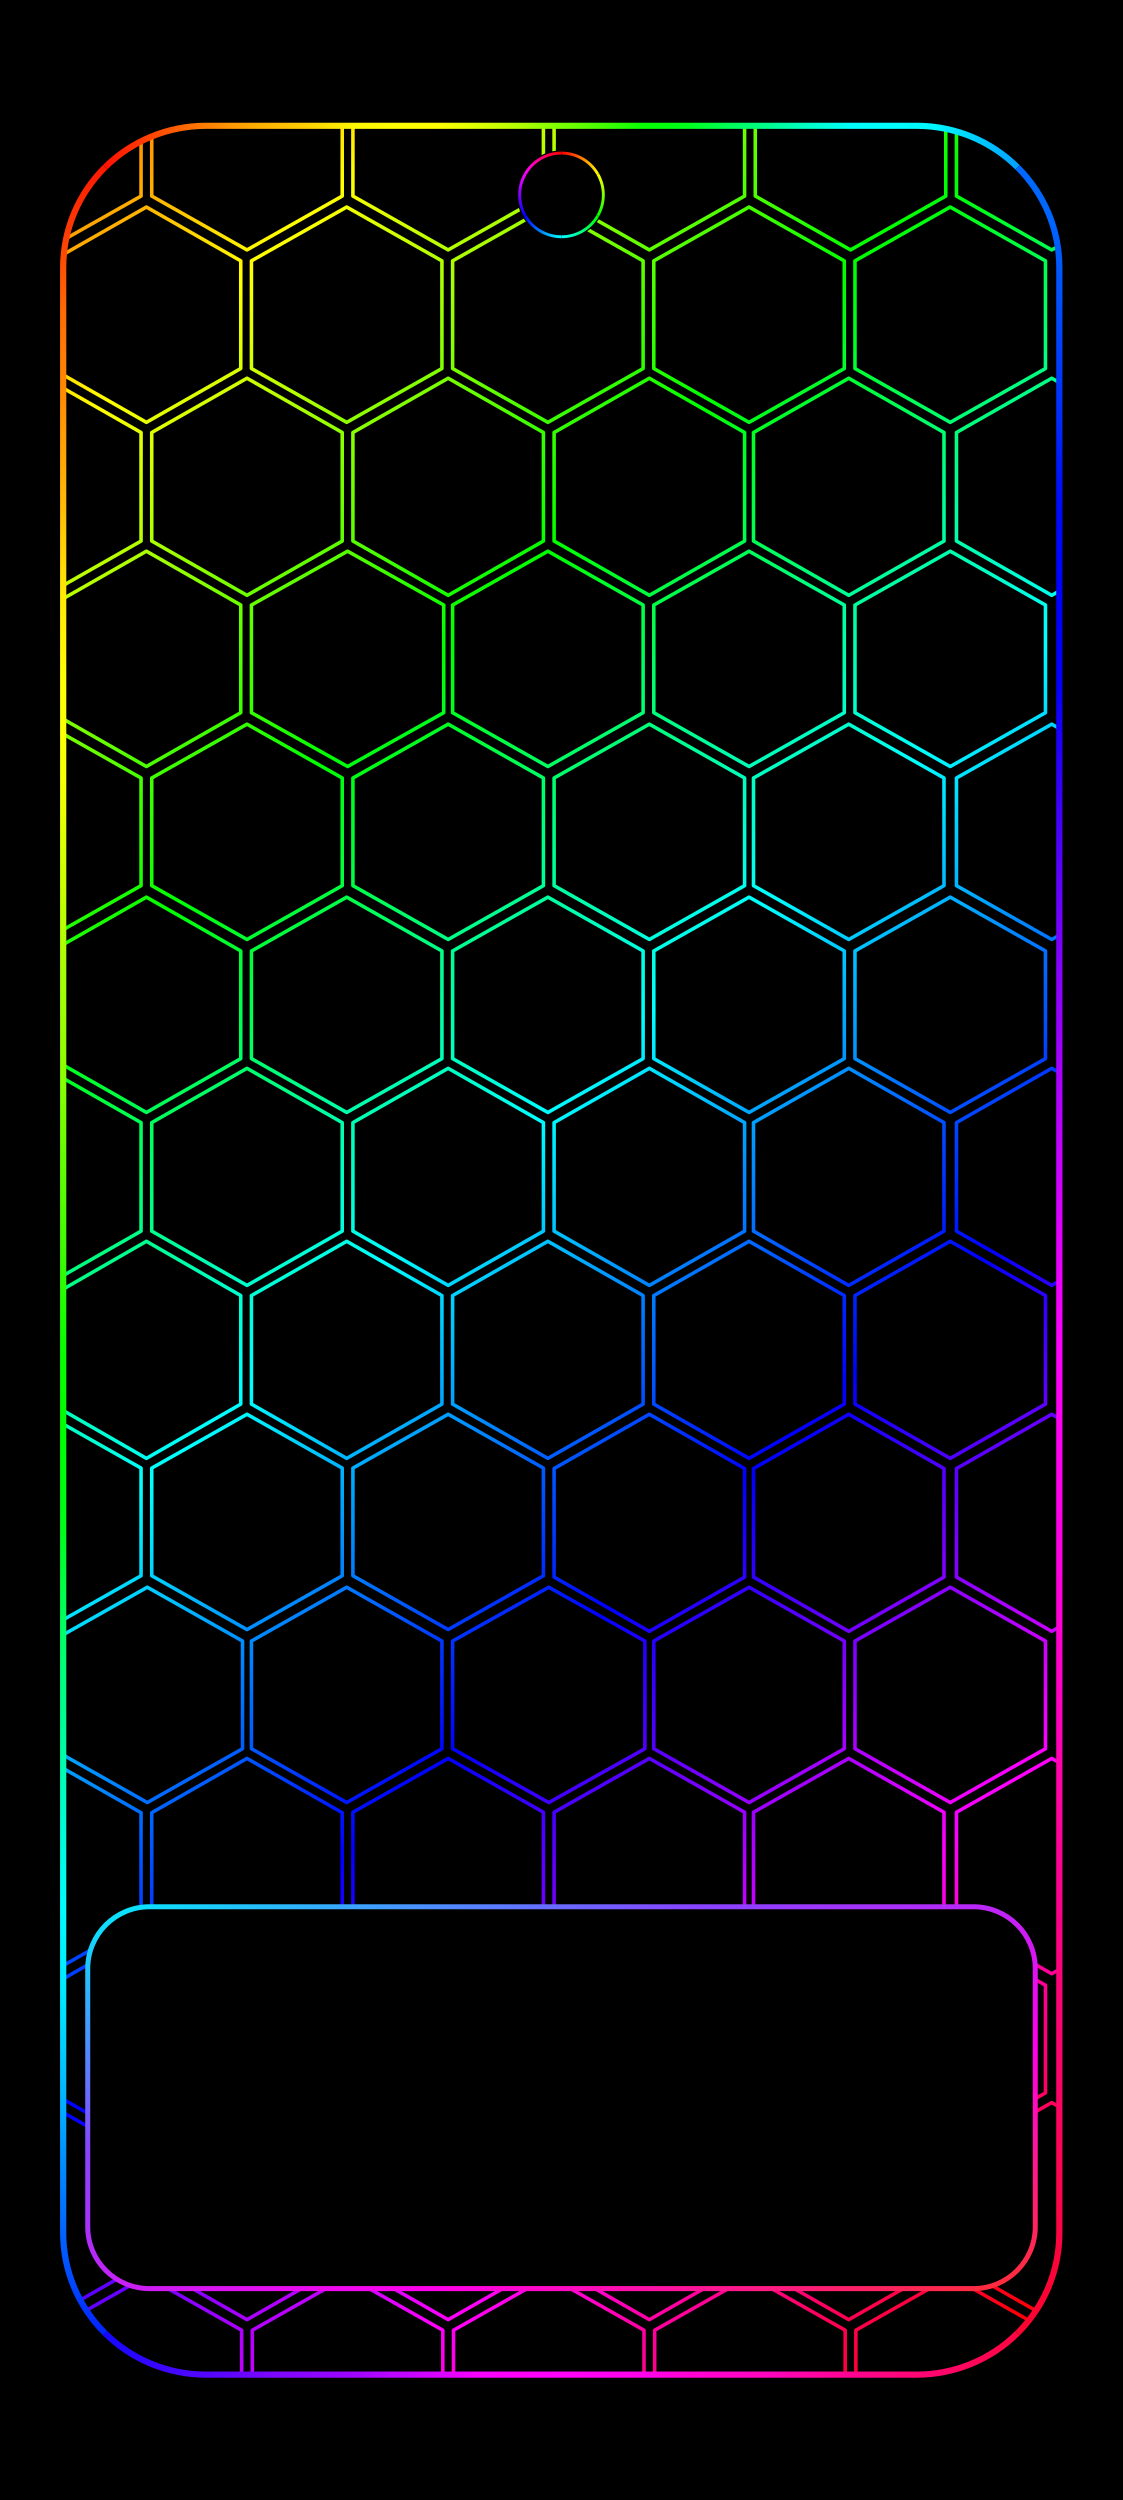
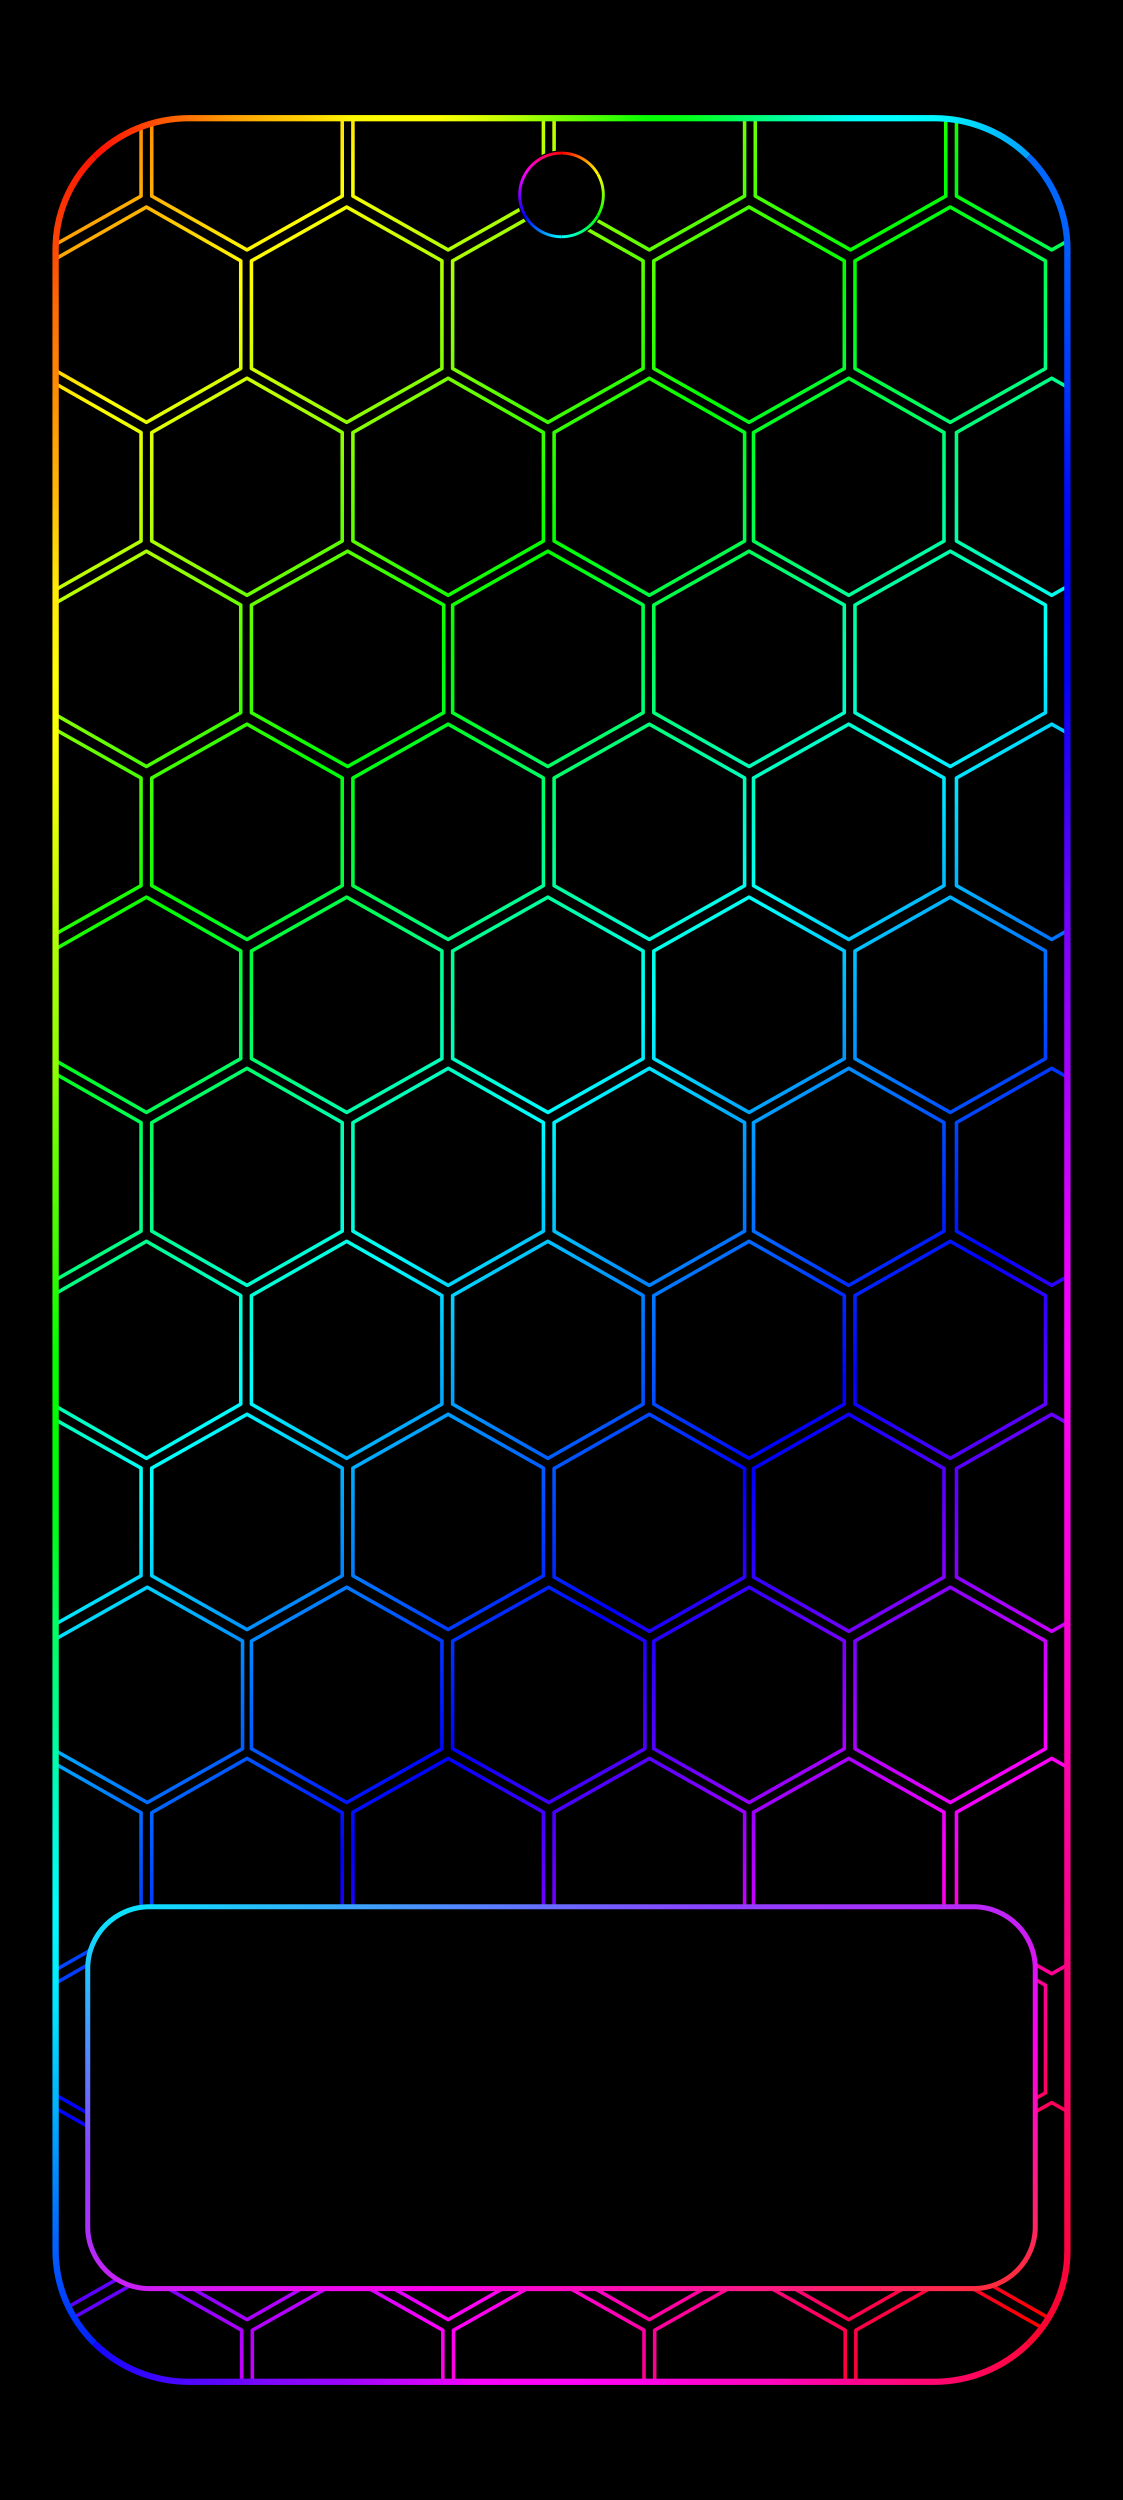
<svg xmlns="http://www.w3.org/2000/svg" width="1344" height="2992" viewBox="0 0 1344 2992" data-frame-layout="continuous-grid">
  <defs>
    <linearGradient id="rainbow" gradientUnits="userSpaceOnUse" x1="0" y1="0" x2="1219.246" y2="1286.926">
      <stop offset="0" stop-color="#ff0097" />
      <stop offset="0.076" stop-color="#ff0000" />
      <stop offset="0.205" stop-color="#ffff00" />
      <stop offset="0.335" stop-color="#00ff00" />
      <stop offset="0.464" stop-color="#00ffff" />
      <stop offset="0.593" stop-color="#0000ff" />
      <stop offset="0.722" stop-color="#ff00ff" />
      <stop offset="0.851" stop-color="#ff0000" />
      <stop offset="0.98" stop-color="#ffff00" />
      <stop offset="1" stop-color="#d8ff00" />
+     </linearGradient>
+     <linearGradient id="camera-0" gradientUnits="userSpaceOnUse" x1="672" y1="183.189" x2="715.374" y2="208.231">
+       <stop stop-color="#ff0000" />
+       <stop offset="1" stop-color="#ffff00" />
+     </linearGradient>
+     <linearGradient id="camera-1" gradientUnits="userSpaceOnUse" x1="715.374" y1="208.231" x2="715.374" y2="258.315">
+       <stop stop-color="#ffff00" />
+       <stop offset="1" stop-color="#00ff00" />
+     </linearGradient>
+     <linearGradient id="camera-2" gradientUnits="userSpaceOnUse" x1="715.374" y1="258.315" x2="672" y2="283.357">
+       <stop stop-color="#00ff00" />
+       <stop offset="1" stop-color="#00ffff" />
+     </linearGradient>
+     <linearGradient id="camera-3" gradientUnits="userSpaceOnUse" x1="672" y1="283.357" x2="628.626" y2="258.315">
+       <stop stop-color="#00ffff" />
+       <stop offset="1" stop-color="#0000ff" />
+     </linearGradient>
+     <linearGradient id="camera-4" gradientUnits="userSpaceOnUse" x1="628.626" y1="258.315" x2="628.626" y2="208.231">
+       <stop stop-color="#0000ff" />
+       <stop offset="1" stop-color="#ff00ff" />
+     </linearGradient>
+     <linearGradient id="camera-5" gradientUnits="userSpaceOnUse" x1="628.626" y1="208.231" x2="672" y2="183.189">
+       <stop stop-color="#ff00ff" />
+       <stop offset="1" stop-color="#ff0000" />
+     </linearGradient>
+     <clipPath id="rgb-frame-clip">
+       <rect x="17.054" y="16.95" width="1310.508" height="2957.523" rx="172.711" ry="171.156" />
+     </clipPath>
+     <linearGradient id="home-outline" x1="0%" y1="0%" x2="100%" y2="100%">
+       <stop offset="0" stop-color="#00efff" />
+       <stop offset=".32" stop-color="#8844ff" />
+       <stop offset=".68" stop-color="#ff00ec" />
+       <stop offset="1" stop-color="#ff3030" />
    </linearGradient>
    <linearGradient id="frame-top" gradientUnits="userSpaceOnUse" x1="26.88" y1="26.88" x2="1317.12" y2="26.88">
      <stop offset="0" stop-color="#ff0804" />
      <stop offset="0.042" stop-color="#ff1103" />
      <stop offset="0.083" stop-color="#ff3e03" />
      <stop offset="0.125" stop-color="#ff6b02" />
      <stop offset="0.167" stop-color="#ff9703" />
      <stop offset="0.208" stop-color="#ffb802" />
      <stop offset="0.25" stop-color="#ffd302" />
      <stop offset="0.292" stop-color="#fff603" />
      <stop offset="0.333" stop-color="#ffff01" />
      <stop offset="0.375" stop-color="#ffff02" />
      <stop offset="0.417" stop-color="#dcff02" />
      <stop offset="0.458" stop-color="#b3ff02" />
      <stop offset="0.5" stop-color="#78ff01" />
      <stop offset="0.542" stop-color="#43ff02" />
      <stop offset="0.583" stop-color="#07ff01" />
      <stop offset="0.625" stop-color="#00ff19" />
      <stop offset="0.667" stop-color="#00ff54" />
      <stop offset="0.708" stop-color="#00ff8e" />
      <stop offset="0.75" stop-color="#00ffcb" />
      <stop offset="0.792" stop-color="#00fffc" />
      <stop offset="0.833" stop-color="#00ffff" />
      <stop offset="0.875" stop-color="#00f6ff" />
      <stop offset="0.917" stop-color="#00cdff" />
      <stop offset="0.958" stop-color="#00a2ff" />
      <stop offset="1" stop-color="#0069ff" />
    </linearGradient>
    <linearGradient id="frame-right" gradientUnits="userSpaceOnUse" x1="1317.12" y1="26.88" x2="1317.12" y2="2965.12">
      <stop offset="0" stop-color="#016afe" />
      <stop offset="0.042" stop-color="#0065fe" />
      <stop offset="0.083" stop-color="#004cfc" />
      <stop offset="0.125" stop-color="#002ffb" />
      <stop offset="0.167" stop-color="#000bfa" />
      <stop offset="0.208" stop-color="#0001fa" />
      <stop offset="0.25" stop-color="#0401fb" />
      <stop offset="0.292" stop-color="#3101f8" />
      <stop offset="0.333" stop-color="#5b02fb" />
      <stop offset="0.375" stop-color="#8702fc" />
      <stop offset="0.417" stop-color="#a301fd" />
      <stop offset="0.458" stop-color="#c502ff" />
      <stop offset="0.5" stop-color="#e501fd" />
      <stop offset="0.542" stop-color="#fb02fc" />
      <stop offset="0.583" stop-color="#fb02f1" />
      <stop offset="0.625" stop-color="#fb02e4" />
      <stop offset="0.667" stop-color="#fd02d2" />
      <stop offset="0.708" stop-color="#ff02be" />
      <stop offset="0.75" stop-color="#fc059c" />
      <stop offset="0.792" stop-color="#fa028b" />
      <stop offset="0.833" stop-color="#fc0475" />
      <stop offset="0.875" stop-color="#fc0466" />
      <stop offset="0.917" stop-color="#fc054c" />
      <stop offset="0.958" stop-color="#fb0436" />
      <stop offset="1" stop-color="#fc052c" />
    </linearGradient>
    <linearGradient id="frame-bottom" gradientUnits="userSpaceOnUse" x1="26.88" y1="2965.12" x2="1317.12" y2="2965.12">
      <stop offset="0" stop-color="#0108fe" />
      <stop offset="0.042" stop-color="#1507ff" />
      <stop offset="0.083" stop-color="#3206ff" />
      <stop offset="0.125" stop-color="#4b07ff" />
      <stop offset="0.167" stop-color="#5e06ff" />
      <stop offset="0.208" stop-color="#7c07ff" />
      <stop offset="0.25" stop-color="#8d06ff" />
      <stop offset="0.292" stop-color="#a005ff" />
      <stop offset="0.333" stop-color="#bd06ff" />
      <stop offset="0.375" stop-color="#d804ff" />
      <stop offset="0.417" stop-color="#f703fd" />
      <stop offset="0.458" stop-color="#fd02f7" />
      <stop offset="0.5" stop-color="#ff04f8" />
      <stop offset="0.542" stop-color="#ff03f2" />
      <stop offset="0.583" stop-color="#ff04ea" />
      <stop offset="0.625" stop-color="#ff03d6" />
      <stop offset="0.667" stop-color="#ff05c9" />
      <stop offset="0.708" stop-color="#ff06bf" />
      <stop offset="0.75" stop-color="#ff05a5" />
      <stop offset="0.792" stop-color="#ff0491" />
      <stop offset="0.833" stop-color="#ff077e" />
      <stop offset="0.875" stop-color="#ff066e" />
      <stop offset="0.917" stop-color="#ff0658" />
      <stop offset="0.958" stop-color="#ff0640" />
      <stop offset="1" stop-color="#ff0423" />
    </linearGradient>
    <linearGradient id="frame-left" gradientUnits="userSpaceOnUse" x1="26.88" y1="26.88" x2="26.88" y2="2965.12">
      <stop offset="0" stop-color="#fa0300" />
      <stop offset="0.042" stop-color="#fd3503" />
      <stop offset="0.083" stop-color="#ff6b04" />
      <stop offset="0.125" stop-color="#ff9003" />
      <stop offset="0.167" stop-color="#ffb905" />
      <stop offset="0.208" stop-color="#ffea05" />
      <stop offset="0.25" stop-color="#ffff06" />
      <stop offset="0.292" stop-color="#f6ff05" />
      <stop offset="0.333" stop-color="#cfff02" />
      <stop offset="0.375" stop-color="#a8fe04" />
      <stop offset="0.417" stop-color="#91fd02" />
      <stop offset="0.458" stop-color="#66fd01" />
      <stop offset="0.5" stop-color="#3ffc03" />
      <stop offset="0.542" stop-color="#0afd02" />
      <stop offset="0.583" stop-color="#01fd02" />
      <stop offset="0.625" stop-color="#00fc1b" />
      <stop offset="0.667" stop-color="#01ff63" />
      <stop offset="0.708" stop-color="#00fd91" />
      <stop offset="0.75" stop-color="#00fccd" />
      <stop offset="0.792" stop-color="#01fcfe" />
      <stop offset="0.833" stop-color="#01e6ff" />
      <stop offset="0.875" stop-color="#02b6ff" />
      <stop offset="0.917" stop-color="#027efe" />
      <stop offset="0.958" stop-color="#0149ff" />
      <stop offset="1" stop-color="#0406fd" />
    </linearGradient>
-     <linearGradient id="camera-0" gradientUnits="userSpaceOnUse" x1="672" y1="183.189" x2="715.374" y2="208.231">
-       <stop stop-color="#ff0000" />
-       <stop offset="1" stop-color="#ffff00" />
-     </linearGradient>
-     <linearGradient id="camera-1" gradientUnits="userSpaceOnUse" x1="715.374" y1="208.231" x2="715.374" y2="258.315">
-       <stop stop-color="#ffff00" />
-       <stop offset="1" stop-color="#00ff00" />
-     </linearGradient>
-     <linearGradient id="camera-2" gradientUnits="userSpaceOnUse" x1="715.374" y1="258.315" x2="672" y2="283.357">
-       <stop stop-color="#00ff00" />
-       <stop offset="1" stop-color="#00ffff" />
-     </linearGradient>
-     <linearGradient id="camera-3" gradientUnits="userSpaceOnUse" x1="672" y1="283.357" x2="628.626" y2="258.315">
-       <stop stop-color="#00ffff" />
-       <stop offset="1" stop-color="#0000ff" />
-     </linearGradient>
-     <linearGradient id="camera-4" gradientUnits="userSpaceOnUse" x1="628.626" y1="258.315" x2="628.626" y2="208.231">
-       <stop stop-color="#0000ff" />
-       <stop offset="1" stop-color="#ff00ff" />
-     </linearGradient>
-     <linearGradient id="camera-5" gradientUnits="userSpaceOnUse" x1="628.626" y1="208.231" x2="672" y2="183.189">
-       <stop stop-color="#ff00ff" />
-       <stop offset="1" stop-color="#ff0000" />
-     </linearGradient>
-     <clipPath id="rgb-frame-clip">
-       <rect x="26.88" y="26.88" width="1290.24" height="2938.24" rx="185" />
-     </clipPath>
-     <linearGradient id="home-outline" x1="0%" y1="0%" x2="100%" y2="100%">
-       <stop offset="0" stop-color="#00efff" />
-       <stop offset=".32" stop-color="#8844ff" />
-       <stop offset=".68" stop-color="#ff00ec" />
-       <stop offset="1" stop-color="#ff3030" />
-     </linearGradient>
  </defs>
  <rect width="1344" height="2992" fill="#000" />
  <g id="android-wallpaper-inset" transform="translate(50.788 125.928) scale(0.924 0.916)">
    <g clip-path="url(#rgb-frame-clip)">
      <g transform="translate(50 50) scale(2.306 2.306) translate(-357.295 -0)">
        <path d="M337.5,-61.704L391,-31.204L391,29.796L337.5,60.296L284,29.796L284,-31.204ZM450.5,-61.704L504,-31.204L504,29.796L450.5,60.296L397,29.796L397,-31.204ZM563.5,-61.704L617,-31.204L617,29.796L563.5,60.296L510,29.796L510,-31.204ZM676.5,-61.704L730,-31.204L730,29.796L676.5,60.296L623,29.796L623,-31.204ZM789.5,-61.704L843,-31.204L843,29.796L789.5,60.296L736,29.796L736,-31.204ZM902.5,-61.704L956,-31.204L956,29.796L902.5,60.296L849,29.796L849,-31.204ZM394,36L447,66.5L447,127.5L394,158L341,127.5L341,66.5ZM506.5,36L560,66.5L560,127.5L506.5,158L453,127.5L453,66.5ZM619.5,36L673,66.5L673,127.5L619.5,158L566,127.5L566,66.5ZM732.5,36L786,66.5L786,127.5L732.5,158L679,127.5L679,66.5ZM845.5,36L899,66.5L899,127.5L845.5,158L792,127.5L792,66.5ZM337.5,133L391,163.75L391,225.25L337.5,256L284,225.25L284,163.75ZM450.5,133L504,163.75L504,225.25L450.5,256L397,225.25L397,163.75ZM563.5,133L617,163.75L617,225.25L563.5,256L510,225.25L510,163.75ZM676.5,133L730,163.75L730,225.25L676.5,256L623,225.25L623,163.75ZM788.5,133L842,163.75L842,225.25L788.5,256L735,225.25L735,163.75ZM902.5,133L956,163.75L956,225.25L902.5,256L849,225.25L849,163.75ZM394,231L447,261.5L447,322.5L394,353L341,322.5L341,261.5ZM507,231L561,261.5L561,322.5L507,353L453,322.5L453,261.5ZM619.5,231L673,261.5L673,322.5L619.5,353L566,322.5L566,261.5ZM732.5,231L786,261.5L786,322.5L732.5,353L679,322.5L679,261.5ZM845.5,231L899,261.5L899,322.5L845.5,353L792,322.5L792,261.5ZM337.5,329L391,359.5L391,420.5L337.5,451L284,420.5L284,359.5ZM450.5,329L504,359.5L504,420.5L450.5,451L397,420.5L397,359.5ZM563.5,329L617,359.5L617,420.5L563.5,451L510,420.5L510,359.5ZM676.5,329L730,359.5L730,420.5L676.5,451L623,420.5L623,359.5ZM788.5,329L842,359.5L842,420.5L788.5,451L735,420.5L735,359.5ZM902.5,329L956,359.5L956,420.5L902.5,451L849,420.5L849,359.5ZM394,427L447,457.5L447,518.5L394,549L341,518.5L341,457.5ZM506.5,427L560,457.5L560,518.5L506.5,549L453,518.5L453,457.5ZM619.5,427L673,457.5L673,518.5L619.5,549L566,518.5L566,457.5ZM732.5,427L786,457.5L786,518.5L732.5,549L679,518.5L679,457.5ZM845.5,427L899,457.5L899,518.5L845.5,549L792,518.5L792,457.5ZM337.5,524L391,554.75L391,616.25L337.5,647L284,616.25L284,554.75ZM450.5,524L504,554.75L504,616.25L450.5,647L397,616.25L397,554.75ZM563.5,524L617,554.75L617,616.25L563.5,647L510,616.25L510,554.75ZM676.5,524L730,554.75L730,616.25L676.5,647L623,616.25L623,554.75ZM788.5,524L842,554.75L842,616.25L788.5,647L735,616.25L735,554.75ZM902.5,524L956,554.75L956,616.25L902.5,647L849,616.25L849,554.75ZM394,622L447,652.75L447,714.25L394,745L341,714.25L341,652.75ZM506.5,622L560,652.75L560,714.25L506.5,745L453,714.25L453,652.75ZM619.5,622L673,652.75L673,714.25L619.5,745L566,714.25L566,652.75ZM732.5,622L786,652.75L786,714.25L732.5,745L679,714.25L679,652.75ZM845.5,622L899,652.75L899,714.25L845.5,745L792,714.25L792,652.75ZM337.5,720L391,750.5L391,811.5L337.5,842L284,811.5L284,750.5ZM450.5,720L504,750.5L504,811.5L450.5,842L397,811.5L397,750.5ZM563.5,720L617,750.5L617,811.5L563.5,842L510,811.5L510,750.5ZM676.5,720L730,750.75L730,812.25L676.5,843L623,812.25L623,750.75ZM788.5,720L842,750.75L842,812.25L788.5,843L735,812.25L735,750.75ZM902.5,720L956,750.75L956,812.25L902.5,843L849,812.25L849,750.75ZM394.5,818L448,848.5L448,909.5L394.5,940L341,909.5L341,848.5ZM506.5,818L560,848.5L560,909.5L506.5,940L453,909.5L453,848.5ZM620,818L674,848.5L674,909.5L620,940L566,909.5L566,848.5ZM732.5,818L786,848.5L786,909.5L732.5,940L679,909.5L679,848.5ZM845.5,818L899,848.5L899,909.5L845.5,940L792,909.5L792,848.5ZM337.5,915L391,945.75L391,1007.25L337.5,1038L284,1007.25L284,945.75ZM450.5,915L504,945.75L504,1007.25L450.5,1038L397,1007.25L397,945.75ZM563.5,915L617,945.5L617,1006.5L563.5,1037L510,1006.5L510,945.5ZM676.5,915L730,945.5L730,1006.5L676.5,1037L623,1006.5L623,945.5ZM788.5,915L842,945.5L842,1006.5L788.5,1037L735,1006.5L735,945.5ZM902.5,915L956,945.5L956,1006.5L902.5,1037L849,1006.5L849,945.5ZM394,1013L447,1043.5L447,1104.5L394,1135L341,1104.5L341,1043.5ZM507,1013L561,1043.5L561,1104.5L507,1135L453,1104.5L453,1043.5ZM619.5,1013L673,1043.5L673,1104.5L619.5,1135L566,1104.5L566,1043.5ZM732.5,1013L786,1043.5L786,1104.5L732.5,1135L679,1104.5L679,1043.5ZM845.5,1013L899,1043.5L899,1104.5L845.5,1135L792,1104.5L792,1043.5ZM337.5,1110L391,1140.75L391,1202.25L337.5,1233L284,1202.25L284,1140.75ZM450.5,1110L504,1140.75L504,1202.25L450.5,1233L397,1202.25L397,1140.75ZM563.5,1110L617,1140.75L617,1202.25L563.5,1233L510,1202.25L510,1140.75ZM676.5,1110L730,1140.75L730,1202.25L676.5,1233L623,1202.25L623,1140.75ZM788.5,1110L842,1140.75L842,1202.25L788.5,1233L735,1202.25L735,1140.75ZM902.5,1110L956,1140.75L956,1202.25L902.5,1233L849,1202.25L849,1140.75ZM394,1208.476L447.5,1238.976L447.5,1299.976L394,1330.476L340.5,1299.976L340.5,1238.976ZM507,1208.476L560.5,1238.976L560.5,1299.976L507,1330.476L453.5,1299.976L453.5,1238.976ZM620,1208.476L673.5,1238.976L673.5,1299.976L620,1330.476L566.5,1299.976L566.5,1238.976ZM733,1208.476L786.5,1238.976L786.5,1299.976L733,1330.476L679.5,1299.976L679.5,1238.976ZM846,1208.476L899.5,1238.976L899.5,1299.976L846,1330.476L792.5,1299.976L792.5,1238.976Z" fill="none" stroke="url(#rainbow)" stroke-width="2" stroke-linejoin="round" />
      </g>
    </g>
-     <path d="M81.065,81.065A185,185 0 0 1 211.88,26.88L1132.12,26.88A185,185 0 0 1 1262.935,81.065" fill="none" stroke="url(#frame-top)" stroke-width="8.064" stroke-linecap="butt" />
-     <path d="M1262.935,81.065A185,185 0 0 1 1317.12,211.88L1317.12,2780.12A185,185 0 0 1 1262.935,2910.935" fill="none" stroke="url(#frame-right)" stroke-width="8.064" stroke-linecap="butt" />
-     <path d="M1262.935,2910.935A185,185 0 0 1 1132.12,2965.12L211.88,2965.12A185,185 0 0 1 81.065,2910.935" fill="none" stroke="url(#frame-bottom)" stroke-width="8.064" stroke-linecap="butt" />
-     <path d="M81.065,2910.935A185,185 0 0 1 26.88,2780.12L26.88,211.88A185,185 0 0 1 81.065,81.065" fill="none" stroke="url(#frame-left)" stroke-width="8.064" stroke-linecap="butt" />
+     <g transform="translate(-10.24872 -10.10603) scale(1.015708 1.006563)">
+       <path d="M76.684,76.684A170.04,170.04 0 0 1 196.92,26.88L1147.08,26.88A170.04,170.04 0 0 1 1267.316,76.684" fill="none" stroke="url(#frame-top)" stroke-width="8.064" stroke-linecap="butt" />
+       <path d="M1267.316,76.684A170.04,170.04 0 0 1 1317.12,196.92L1317.12,2795.08A170.04,170.04 0 0 1 1267.316,2915.316" fill="none" stroke="url(#frame-right)" stroke-width="8.064" stroke-linecap="butt" />
+       <path d="M1267.316,2915.316A170.04,170.04 0 0 1 1147.08,2965.12L196.92,2965.12A170.04,170.04 0 0 1 76.684,2915.316" fill="none" stroke="url(#frame-bottom)" stroke-width="8.064" stroke-linecap="butt" />
+       <path d="M76.684,2915.316A170.04,170.04 0 0 1 26.88,2795.08L26.88,196.92A170.04,170.04 0 0 1 76.684,76.684" fill="none" stroke="url(#frame-left)" stroke-width="8.064" stroke-linecap="butt" />
+     </g>
  </g>
  <circle cx="672" cy="233.273" r="53.318" fill="#000" />
  <path d="M672,183.189A50.084,50.084 0 0 1 715.374,208.231" fill="none" stroke="url(#camera-0)" stroke-width="3.468" />
  <path d="M715.374,208.231A50.084,50.084 0 0 1 715.374,258.315" fill="none" stroke="url(#camera-1)" stroke-width="3.468" />
  <path d="M715.374,258.315A50.084,50.084 0 0 1 672,283.357" fill="none" stroke="url(#camera-2)" stroke-width="3.468" />
  <path d="M672,283.357A50.084,50.084 0 0 1 628.626,258.315" fill="none" stroke="url(#camera-3)" stroke-width="3.468" />
  <path d="M628.626,258.315A50.084,50.084 0 0 1 628.626,208.231" fill="none" stroke="url(#camera-4)" stroke-width="3.468" />
  <path d="M628.626,208.231A50.084,50.084 0 0 1 672,183.189" fill="none" stroke="url(#camera-5)" stroke-width="3.468" />
  <rect id="pixel-launcher-panel" x="105" y="2282" width="1134" height="457" rx="74" fill="#000" stroke="url(#home-outline)" stroke-width="6" />
</svg>
